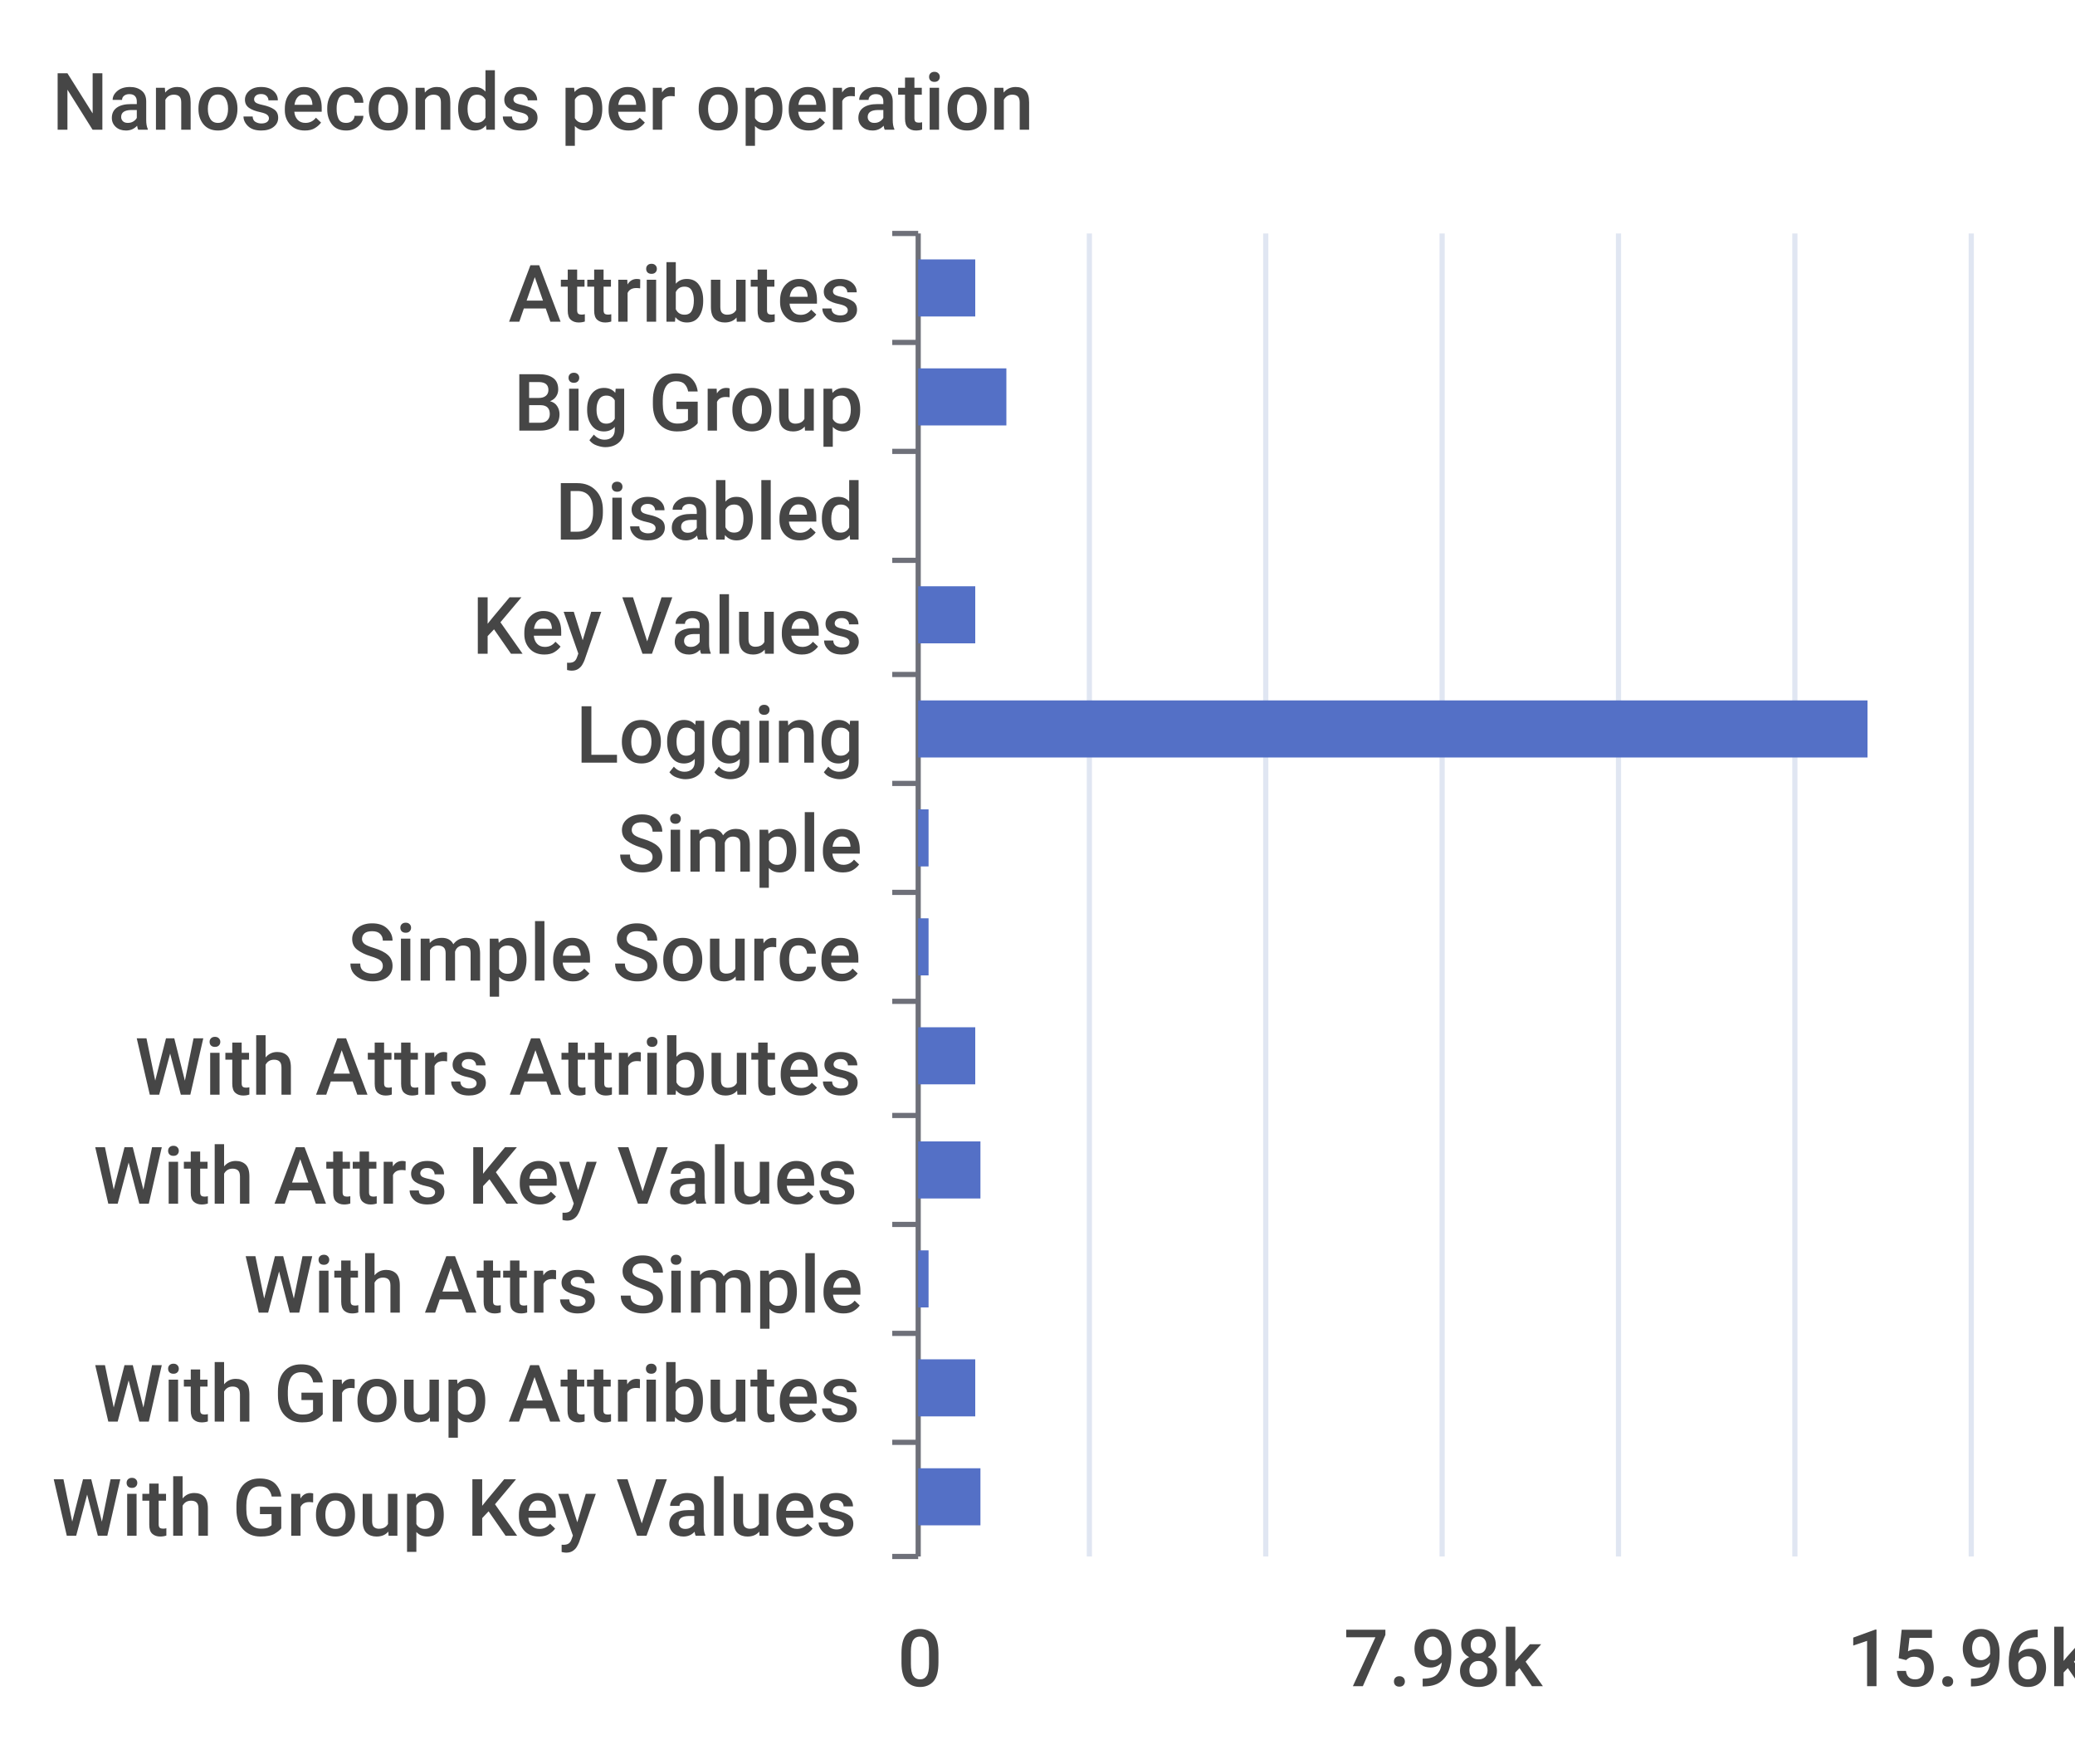
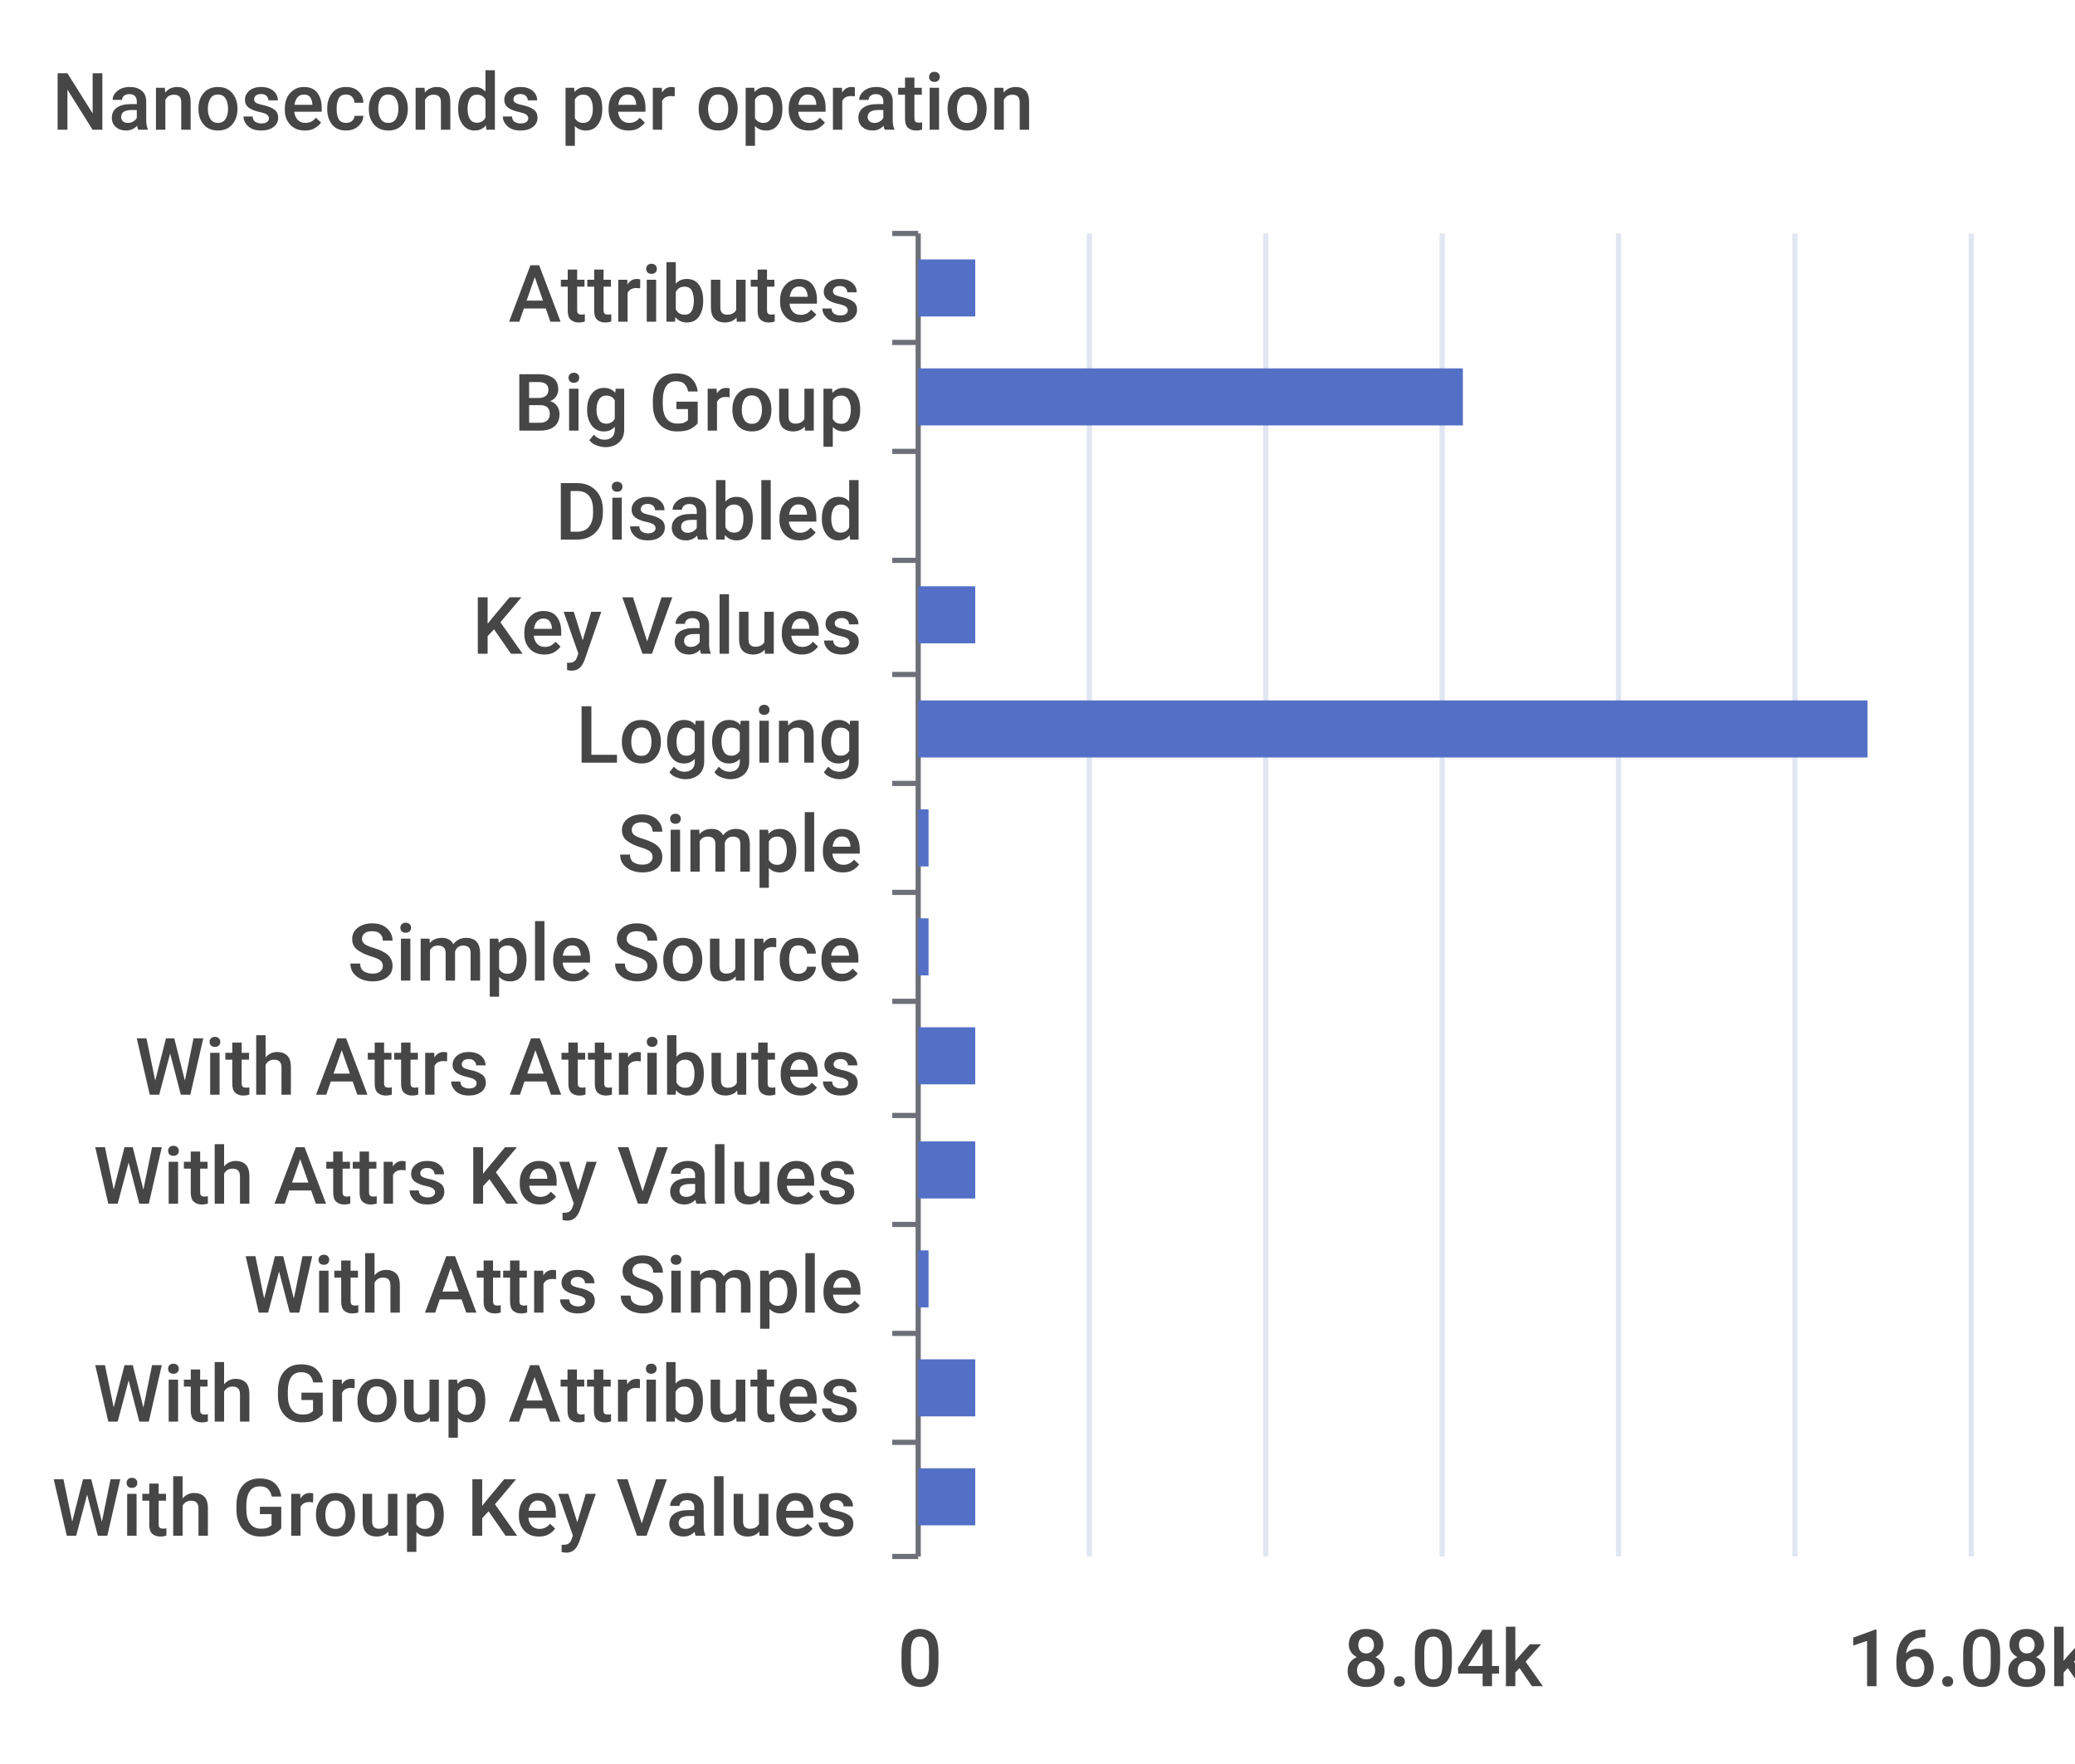
<svg xmlns="http://www.w3.org/2000/svg" width="400" height="340">\n<path d="M 0 0 L 400 0 L 400 340 L 0 340 L 0 0" style="stroke-width:0;stroke:none;fill:rgba(255,255,255,1.0)" />
  <text x="10" y="25" style="stroke-width:0;stroke:none;fill:rgba(70,70,70,1.0);font-size:15.3px;font-family:'Roboto Medium',sans-serif">Nanoseconds per operation</text>
  <path d="M 172 45 L 177 45" style="stroke-width:1;stroke:rgba(110,112,121,1.0);fill:none" />
  <path d="M 172 66 L 177 66" style="stroke-width:1;stroke:rgba(110,112,121,1.0);fill:none" />
  <path d="M 172 87 L 177 87" style="stroke-width:1;stroke:rgba(110,112,121,1.0);fill:none" />
  <path d="M 172 108 L 177 108" style="stroke-width:1;stroke:rgba(110,112,121,1.0);fill:none" />
  <path d="M 172 130 L 177 130" style="stroke-width:1;stroke:rgba(110,112,121,1.0);fill:none" />
  <path d="M 172 151 L 177 151" style="stroke-width:1;stroke:rgba(110,112,121,1.0);fill:none" />
  <path d="M 172 172 L 177 172" style="stroke-width:1;stroke:rgba(110,112,121,1.0);fill:none" />
  <path d="M 172 193 L 177 193" style="stroke-width:1;stroke:rgba(110,112,121,1.0);fill:none" />
  <path d="M 172 215 L 177 215" style="stroke-width:1;stroke:rgba(110,112,121,1.0);fill:none" />
  <path d="M 172 236 L 177 236" style="stroke-width:1;stroke:rgba(110,112,121,1.0);fill:none" />
  <path d="M 172 257 L 177 257" style="stroke-width:1;stroke:rgba(110,112,121,1.0);fill:none" />
  <path d="M 172 278 L 177 278" style="stroke-width:1;stroke:rgba(110,112,121,1.0);fill:none" />
  <path d="M 172 300 L 177 300" style="stroke-width:1;stroke:rgba(110,112,121,1.0);fill:none" />
  <path d="M 177 45 L 177 300" style="stroke-width:1;stroke:rgba(110,112,121,1.0);fill:none" />
  <text x="98" y="62" style="stroke-width:0;stroke:none;fill:rgba(70,70,70,1.0);font-size:15.3px;font-family:'Roboto Medium',sans-serif">Attributes</text>
  <text x="99" y="83" style="stroke-width:0;stroke:none;fill:rgba(70,70,70,1.0);font-size:15.3px;font-family:'Roboto Medium',sans-serif">Big Group</text>
  <text x="107" y="104" style="stroke-width:0;stroke:none;fill:rgba(70,70,70,1.0);font-size:15.3px;font-family:'Roboto Medium',sans-serif">Disabled</text>
  <text x="91" y="126" style="stroke-width:0;stroke:none;fill:rgba(70,70,70,1.0);font-size:15.3px;font-family:'Roboto Medium',sans-serif">Key Values</text>
  <text x="111" y="147" style="stroke-width:0;stroke:none;fill:rgba(70,70,70,1.0);font-size:15.3px;font-family:'Roboto Medium',sans-serif">Logging</text>
  <text x="119" y="168" style="stroke-width:0;stroke:none;fill:rgba(70,70,70,1.0);font-size:15.3px;font-family:'Roboto Medium',sans-serif">Simple</text>
  <text x="67" y="189" style="stroke-width:0;stroke:none;fill:rgba(70,70,70,1.0);font-size:15.3px;font-family:'Roboto Medium',sans-serif">Simple Source</text>
  <text x="26" y="211" style="stroke-width:0;stroke:none;fill:rgba(70,70,70,1.0);font-size:15.3px;font-family:'Roboto Medium',sans-serif">With Attrs Attributes</text>
  <text x="18" y="232" style="stroke-width:0;stroke:none;fill:rgba(70,70,70,1.0);font-size:15.3px;font-family:'Roboto Medium',sans-serif">With Attrs Key Values</text>
  <text x="47" y="253" style="stroke-width:0;stroke:none;fill:rgba(70,70,70,1.0);font-size:15.3px;font-family:'Roboto Medium',sans-serif">With Attrs Simple</text>
  <text x="18" y="274" style="stroke-width:0;stroke:none;fill:rgba(70,70,70,1.0);font-size:15.3px;font-family:'Roboto Medium',sans-serif">With Group Attributes</text>
  <text x="10" y="296" style="stroke-width:0;stroke:none;fill:rgba(70,70,70,1.0);font-size:15.3px;font-family:'Roboto Medium',sans-serif">With Group Key Values</text>
  <text x="173" y="325" style="stroke-width:0;stroke:none;fill:rgba(70,70,70,1.0);font-size:15.3px;font-family:'Roboto Medium',sans-serif">0</text>
-   <text x="259" y="325" style="stroke-width:0;stroke:none;fill:rgba(70,70,70,1.0);font-size:15.3px;font-family:'Roboto Medium',sans-serif">7.98k</text>
-   <text x="356" y="325" style="stroke-width:0;stroke:none;fill:rgba(70,70,70,1.0);font-size:15.3px;font-family:'Roboto Medium',sans-serif">15.96k</text>
+   <text x="259" y="325" style="stroke-width:0;stroke:none;fill:rgba(70,70,70,1.0);font-size:15.3px;font-family:'Roboto Medium',sans-serif">8.04k</text>
+   <text x="356" y="325" style="stroke-width:0;stroke:none;fill:rgba(70,70,70,1.0);font-size:15.3px;font-family:'Roboto Medium',sans-serif">16.08k</text>
  <path d="M 210 45 L 210 300" style="stroke-width:1;stroke:rgba(224,230,242,1.0);fill:none" />
  <path d="M 244 45 L 244 300" style="stroke-width:1;stroke:rgba(224,230,242,1.0);fill:none" />
  <path d="M 278 45 L 278 300" style="stroke-width:1;stroke:rgba(224,230,242,1.0);fill:none" />
  <path d="M 312 45 L 312 300" style="stroke-width:1;stroke:rgba(224,230,242,1.0);fill:none" />
  <path d="M 346 45 L 346 300" style="stroke-width:1;stroke:rgba(224,230,242,1.0);fill:none" />
  <path d="M 380 45 L 380 300" style="stroke-width:1;stroke:rgba(224,230,242,1.0);fill:none" />
-   <path d="M 177 283 L 189 283 L 189 294 L 177 294 L 177 283" style="stroke-width:0;stroke:none;fill:rgba(84,112,198,1.0)" />
+   <path d="M 177 283 L 188 283 L 188 294 L 177 294 L 177 283" style="stroke-width:0;stroke:none;fill:rgba(84,112,198,1.0)" />
  <path d="M 177 262 L 188 262 L 188 273 L 177 273 L 177 262" style="stroke-width:0;stroke:none;fill:rgba(84,112,198,1.0)" />
  <path d="M 177 241 L 179 241 L 179 252 L 177 252 L 177 241" style="stroke-width:0;stroke:none;fill:rgba(84,112,198,1.0)" />
-   <path d="M 177 220 L 189 220 L 189 231 L 177 231 L 177 220" style="stroke-width:0;stroke:none;fill:rgba(84,112,198,1.0)" />
+   <path d="M 177 220 L 188 220 L 188 231 L 177 231 L 177 220" style="stroke-width:0;stroke:none;fill:rgba(84,112,198,1.0)" />
  <path d="M 177 198 L 188 198 L 188 209 L 177 209 L 177 198" style="stroke-width:0;stroke:none;fill:rgba(84,112,198,1.0)" />
  <path d="M 177 177 L 179 177 L 179 188 L 177 188 L 177 177" style="stroke-width:0;stroke:none;fill:rgba(84,112,198,1.0)" />
  <path d="M 177 156 L 179 156 L 179 167 L 177 167 L 177 156" style="stroke-width:0;stroke:none;fill:rgba(84,112,198,1.0)" />
  <path d="M 177 135 L 360 135 L 360 146 L 177 146 L 177 135" style="stroke-width:0;stroke:none;fill:rgba(84,112,198,1.0)" />
  <path d="M 177 113 L 188 113 L 188 124 L 177 124 L 177 113" style="stroke-width:0;stroke:none;fill:rgba(84,112,198,1.0)" />
  <path d="M 177 92 L 177 92 L 177 103 L 177 103 L 177 92" style="stroke-width:0;stroke:none;fill:rgba(84,112,198,1.0)" />
-   <path d="M 177 71 L 194 71 L 194 82 L 177 82 L 177 71" style="stroke-width:0;stroke:none;fill:rgba(84,112,198,1.0)" />
+   <path d="M 177 71 L 282 71 L 282 82 L 177 82 L 177 71" style="stroke-width:0;stroke:none;fill:rgba(84,112,198,1.0)" />
  <path d="M 177 50 L 188 50 L 188 61 L 177 61 L 177 50" style="stroke-width:0;stroke:none;fill:rgba(84,112,198,1.0)" />
</svg>
